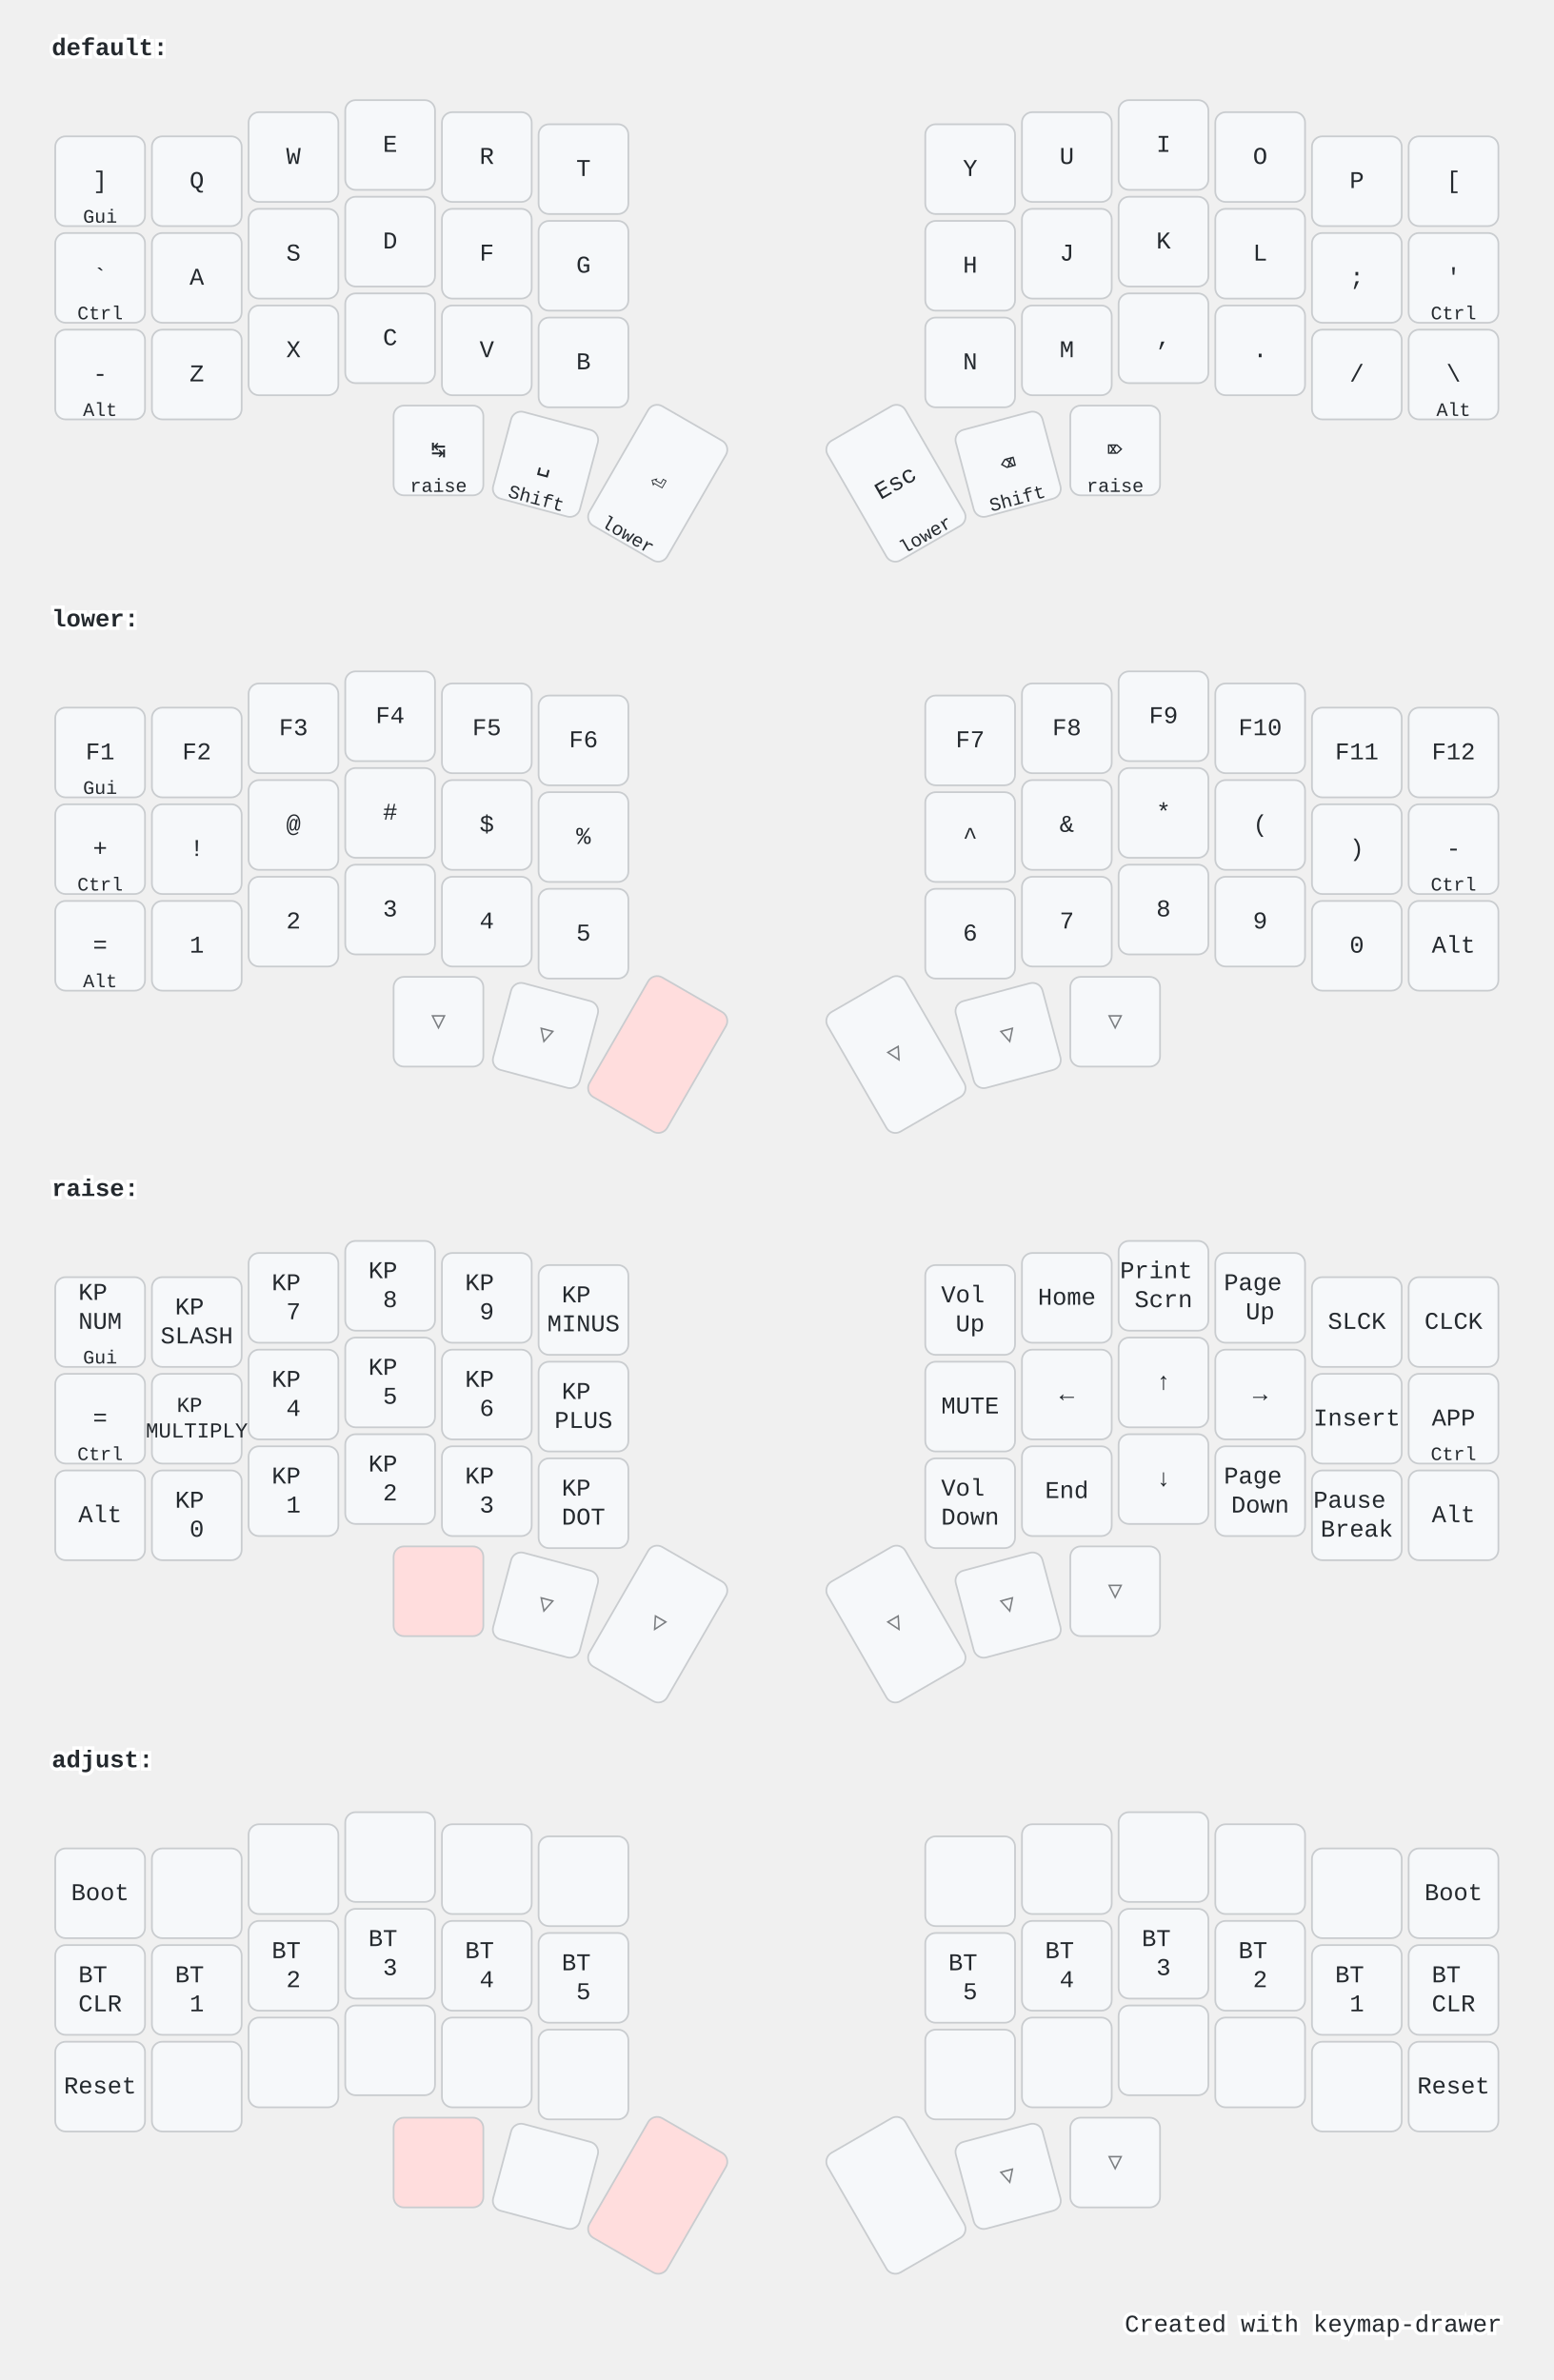
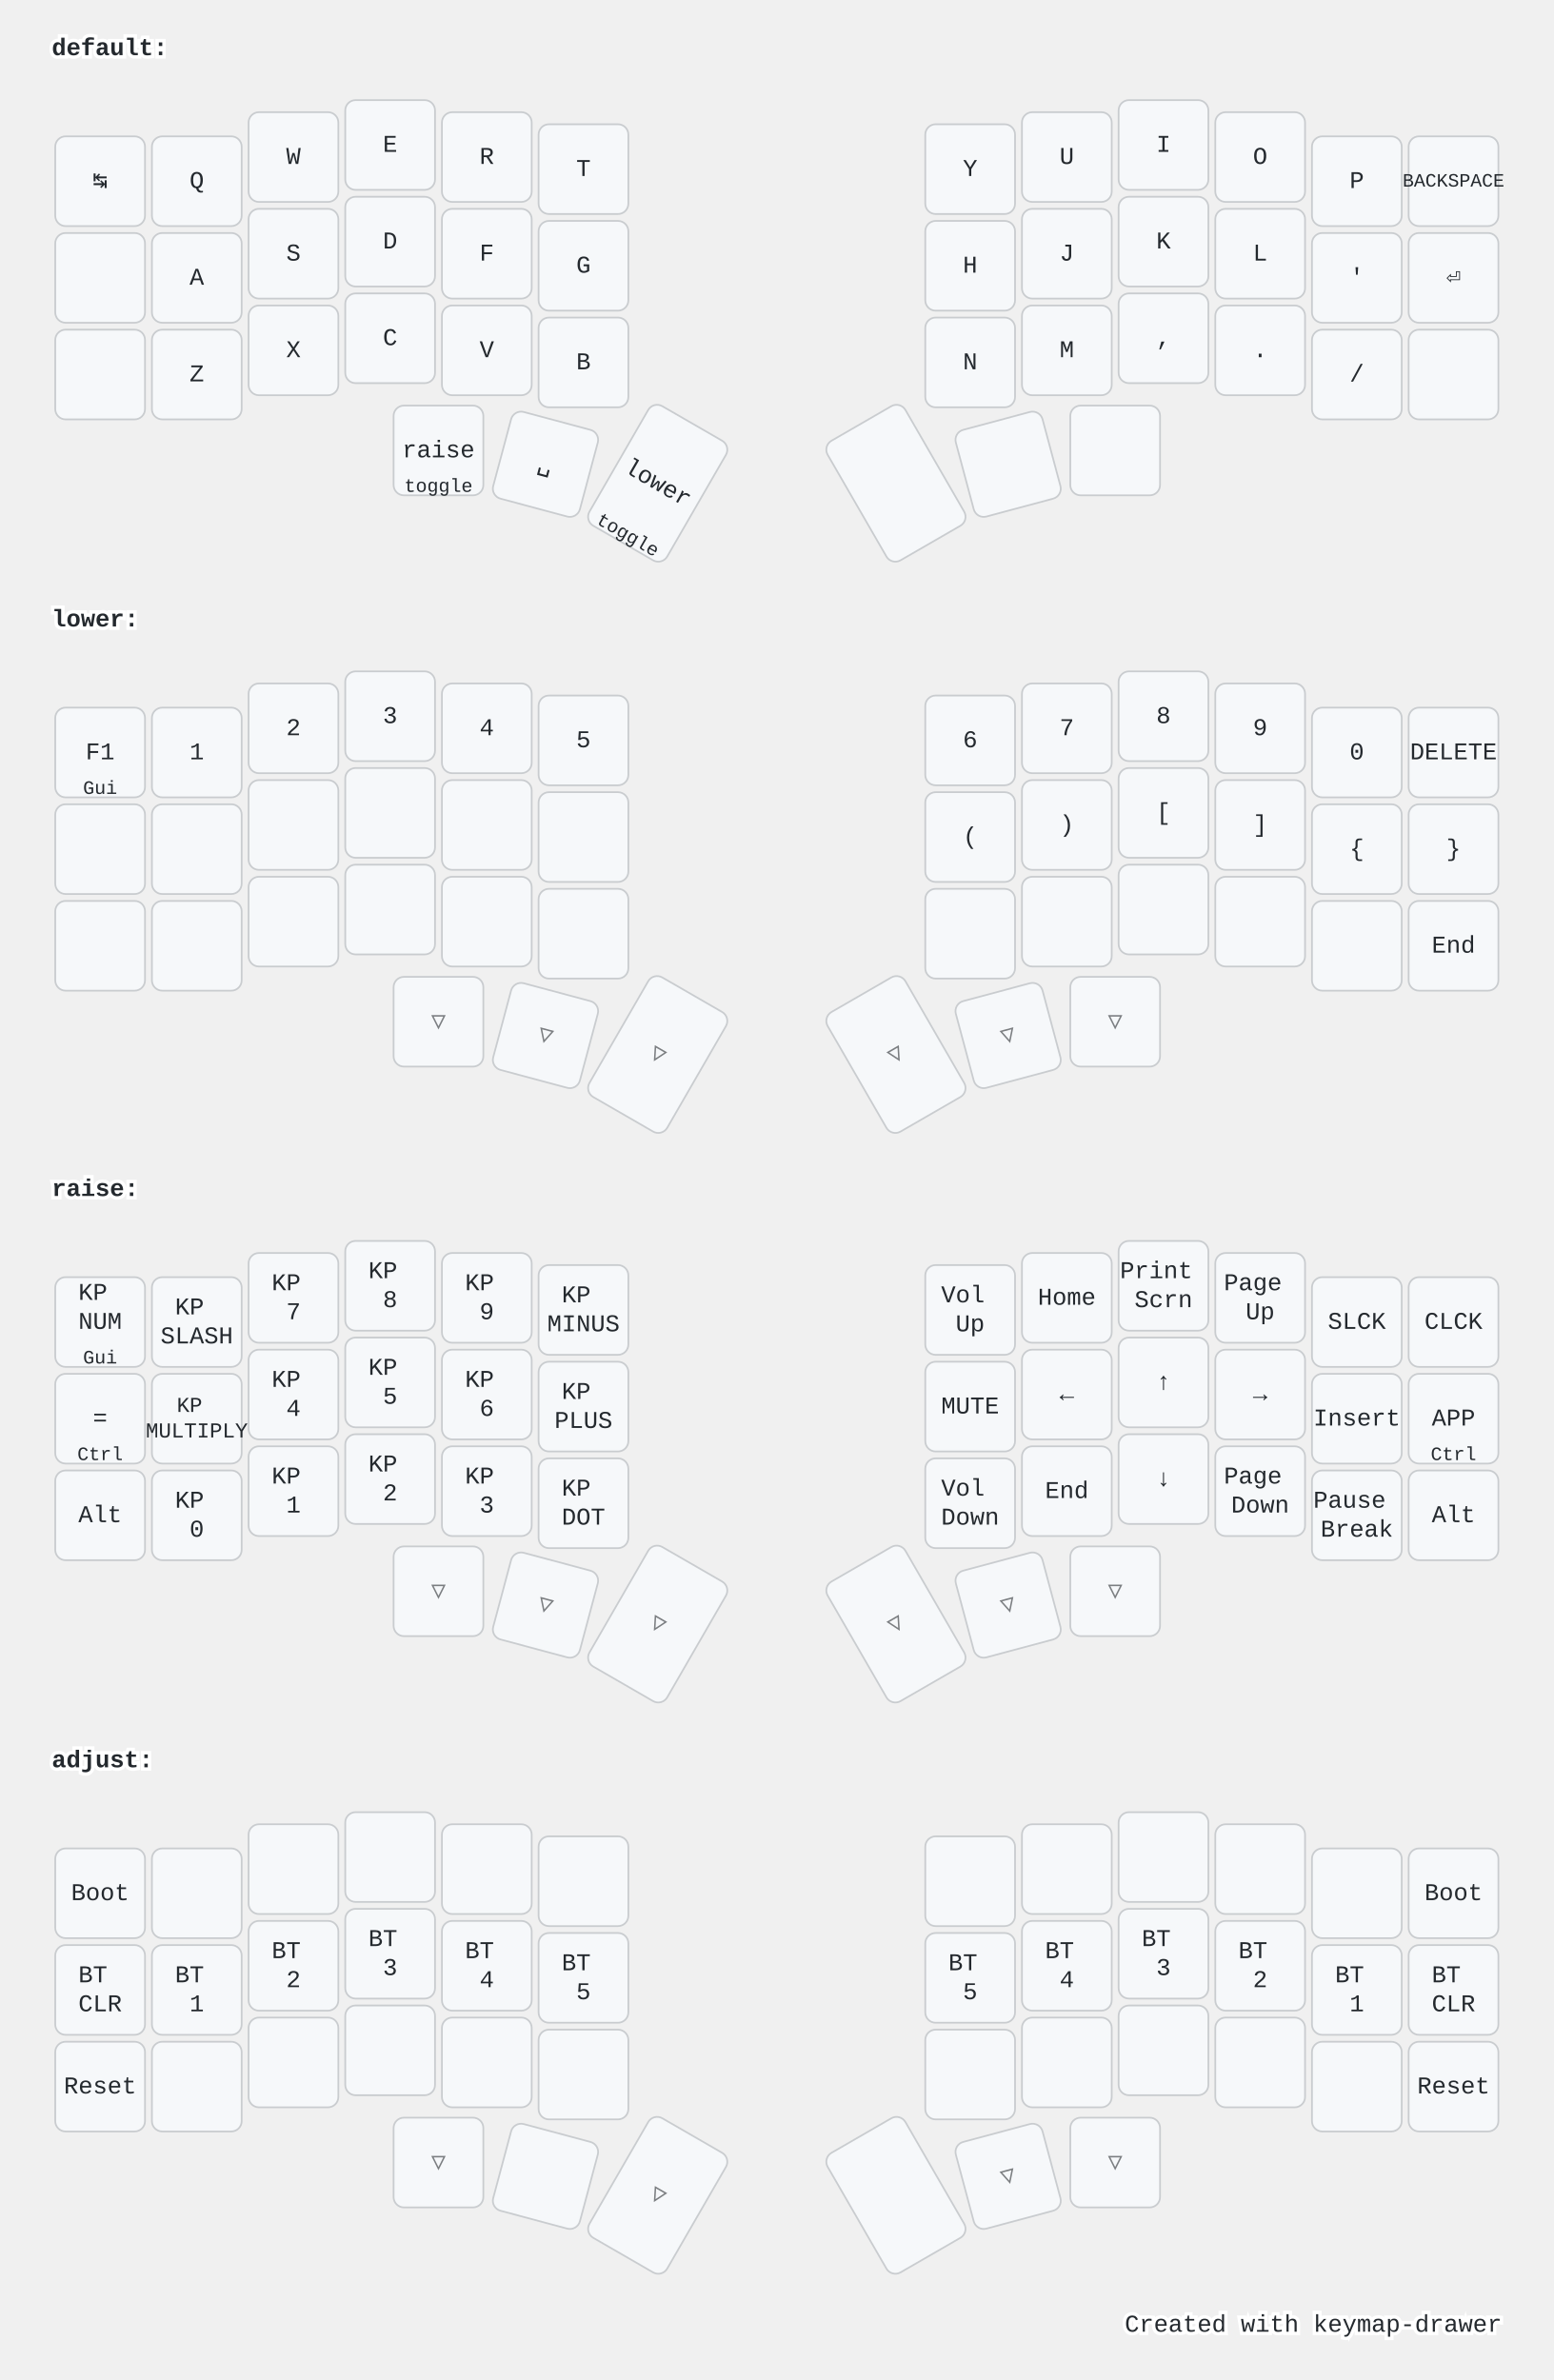
<svg xmlns="http://www.w3.org/2000/svg" width="900" height="1379" viewBox="0 0 900 1379" class="keymap">
  <style>/* inherit to force styles through use tags */
svg path {
    fill: inherit;
}

/* font and background color specifications */
svg.keymap {
    font-family: SFMono-Regular,Consolas,Liberation Mono,Menlo,monospace;
    font-size: 14px;
    font-kerning: normal;
    text-rendering: optimizeLegibility;
    fill: #24292e;
}

/* default key styling */
rect.key {
    fill: #f6f8fa;
}

rect.key, rect.combo {
    stroke: #c9cccf;
    stroke-width: 1;
}

/* default key side styling, only used is draw_key_sides is set */
rect.side {
    filter: brightness(90%);
}

/* color accent for combo boxes */
rect.combo, rect.combo-separate {
    fill: #cdf;
}

/* color accent for held keys */
rect.held, rect.combo.held {
    fill: #fdd;
}

/* color accent for ghost (optional) keys */
rect.ghost, rect.combo.ghost {
    stroke-dasharray: 4, 4;
    stroke-width: 2;
}

text {
    text-anchor: middle;
    dominant-baseline: middle;
}

/* styling for layer labels */
text.label {
    font-weight: bold;
    text-anchor: start;
    stroke: white;
    stroke-width: 4;
    paint-order: stroke;
}

/* styling for optional footer */
text.footer {
    text-anchor: end;
    dominant-baseline: auto;
    stroke: white;
    stroke-width: 4;
    paint-order: stroke;
}

/* styling for combo tap, and key hold/shifted label text */
text.combo, text.hold, text.shifted {
    font-size: 11px;
}

text.hold {
    text-anchor: middle;
    dominant-baseline: auto;
}

text.shifted {
    text-anchor: middle;
    dominant-baseline: hanging;
}

/* styling for hold/shifted label text in combo box */
text.combo.hold, text.combo.shifted {
    font-size: 8px;
}

/* lighter symbol for transparent keys */
text.trans {
    fill: #7b7e81;
}

/* styling for combo dendrons */
path.combo {
    stroke-width: 1;
    stroke: gray;
    fill: none;
}

/* Start Tabler Icons Cleanup */
/* cannot use height/width with glyphs */
.icon-tabler &gt; path {
    fill: inherit;
    stroke: inherit;
    stroke-width: 2;
}
/* hide tabler's default box */
.icon-tabler &gt; path[stroke="none"][fill="none"] {
    visibility: hidden;
}
/* End Tabler Icons Cleanup */

@media (prefers-color-scheme: dark) {
svg.keymap { fill: #d1d6db; }
rect.key { fill: #3f4750; }
rect.key, rect.combo { stroke: #60666c; }
rect.combo, rect.combo-separate { fill: #1f3d7a; }
rect.held, rect.combo.held { fill: #854747; }
text.label, text.footer { stroke: black; }
text.trans { fill: #7e8184; }
path.combo { stroke: #7f7f7f; }

}</style>
  <g transform="translate(30, 0)" class="layer-default">
    <text x="0" y="28" class="label">default:</text>
    <g transform="translate(0, 56)">
      <g transform="translate(28, 49)" class="key keypos-0">
        <rect rx="6" ry="6" x="-26" y="-26" width="52" height="52" class="key" />
-         <text x="0" y="0" class="key tap">]</text>
-         <text x="0" y="24" class="key hold">Gui</text>
+         <text x="0" y="0" class="key tap">↹</text>
      </g>
      <g transform="translate(84, 49)" class="key keypos-1">
        <rect rx="6" ry="6" x="-26" y="-26" width="52" height="52" class="key" />
        <text x="0" y="0" class="key tap">Q</text>
      </g>
      <g transform="translate(140, 35)" class="key keypos-2">
        <rect rx="6" ry="6" x="-26" y="-26" width="52" height="52" class="key" />
        <text x="0" y="0" class="key tap">W</text>
      </g>
      <g transform="translate(196, 28)" class="key keypos-3">
        <rect rx="6" ry="6" x="-26" y="-26" width="52" height="52" class="key" />
        <text x="0" y="0" class="key tap">E</text>
      </g>
      <g transform="translate(252, 35)" class="key keypos-4">
        <rect rx="6" ry="6" x="-26" y="-26" width="52" height="52" class="key" />
        <text x="0" y="0" class="key tap">R</text>
      </g>
      <g transform="translate(308, 42)" class="key keypos-5">
        <rect rx="6" ry="6" x="-26" y="-26" width="52" height="52" class="key" />
        <text x="0" y="0" class="key tap">T</text>
      </g>
      <g transform="translate(532, 42)" class="key keypos-6">
        <rect rx="6" ry="6" x="-26" y="-26" width="52" height="52" class="key" />
        <text x="0" y="0" class="key tap">Y</text>
      </g>
      <g transform="translate(588, 35)" class="key keypos-7">
        <rect rx="6" ry="6" x="-26" y="-26" width="52" height="52" class="key" />
        <text x="0" y="0" class="key tap">U</text>
      </g>
      <g transform="translate(644, 28)" class="key keypos-8">
        <rect rx="6" ry="6" x="-26" y="-26" width="52" height="52" class="key" />
        <text x="0" y="0" class="key tap">I</text>
      </g>
      <g transform="translate(700, 35)" class="key keypos-9">
        <rect rx="6" ry="6" x="-26" y="-26" width="52" height="52" class="key" />
        <text x="0" y="0" class="key tap">O</text>
      </g>
      <g transform="translate(756, 49)" class="key keypos-10">
        <rect rx="6" ry="6" x="-26" y="-26" width="52" height="52" class="key" />
        <text x="0" y="0" class="key tap">P</text>
      </g>
      <g transform="translate(812, 49)" class="key keypos-11">
        <rect rx="6" ry="6" x="-26" y="-26" width="52" height="52" class="key" />
-         <text x="0" y="0" class="key tap">[</text>
+         <text x="0" y="0" class="key tap">
+           <tspan style="font-size: 78%">BACKSPACE</tspan>
+         </text>
      </g>
      <g transform="translate(28, 105)" class="key keypos-12">
        <rect rx="6" ry="6" x="-26" y="-26" width="52" height="52" class="key" />
-         <text x="0" y="0" class="key tap">`</text>
-         <text x="0" y="24" class="key hold">Ctrl</text>
      </g>
      <g transform="translate(84, 105)" class="key keypos-13">
        <rect rx="6" ry="6" x="-26" y="-26" width="52" height="52" class="key" />
        <text x="0" y="0" class="key tap">A</text>
      </g>
      <g transform="translate(140, 91)" class="key keypos-14">
        <rect rx="6" ry="6" x="-26" y="-26" width="52" height="52" class="key" />
        <text x="0" y="0" class="key tap">S</text>
      </g>
      <g transform="translate(196, 84)" class="key keypos-15">
        <rect rx="6" ry="6" x="-26" y="-26" width="52" height="52" class="key" />
        <text x="0" y="0" class="key tap">D</text>
      </g>
      <g transform="translate(252, 91)" class="key keypos-16">
        <rect rx="6" ry="6" x="-26" y="-26" width="52" height="52" class="key" />
        <text x="0" y="0" class="key tap">F</text>
      </g>
      <g transform="translate(308, 98)" class="key keypos-17">
        <rect rx="6" ry="6" x="-26" y="-26" width="52" height="52" class="key" />
        <text x="0" y="0" class="key tap">G</text>
      </g>
      <g transform="translate(532, 98)" class="key keypos-18">
        <rect rx="6" ry="6" x="-26" y="-26" width="52" height="52" class="key" />
        <text x="0" y="0" class="key tap">H</text>
      </g>
      <g transform="translate(588, 91)" class="key keypos-19">
        <rect rx="6" ry="6" x="-26" y="-26" width="52" height="52" class="key" />
        <text x="0" y="0" class="key tap">J</text>
      </g>
      <g transform="translate(644, 84)" class="key keypos-20">
        <rect rx="6" ry="6" x="-26" y="-26" width="52" height="52" class="key" />
        <text x="0" y="0" class="key tap">K</text>
      </g>
      <g transform="translate(700, 91)" class="key keypos-21">
        <rect rx="6" ry="6" x="-26" y="-26" width="52" height="52" class="key" />
        <text x="0" y="0" class="key tap">L</text>
      </g>
      <g transform="translate(756, 105)" class="key keypos-22">
        <rect rx="6" ry="6" x="-26" y="-26" width="52" height="52" class="key" />
-         <text x="0" y="0" class="key tap">;</text>
+         <text x="0" y="0" class="key tap">'</text>
      </g>
      <g transform="translate(812, 105)" class="key keypos-23">
        <rect rx="6" ry="6" x="-26" y="-26" width="52" height="52" class="key" />
-         <text x="0" y="0" class="key tap">'</text>
-         <text x="0" y="24" class="key hold">Ctrl</text>
+         <text x="0" y="0" class="key tap">⏎</text>
      </g>
      <g transform="translate(28, 161)" class="key keypos-24">
        <rect rx="6" ry="6" x="-26" y="-26" width="52" height="52" class="key" />
-         <text x="0" y="0" class="key tap">-</text>
-         <text x="0" y="24" class="key hold">Alt</text>
      </g>
      <g transform="translate(84, 161)" class="key keypos-25">
        <rect rx="6" ry="6" x="-26" y="-26" width="52" height="52" class="key" />
        <text x="0" y="0" class="key tap">Z</text>
      </g>
      <g transform="translate(140, 147)" class="key keypos-26">
        <rect rx="6" ry="6" x="-26" y="-26" width="52" height="52" class="key" />
        <text x="0" y="0" class="key tap">X</text>
      </g>
      <g transform="translate(196, 140)" class="key keypos-27">
        <rect rx="6" ry="6" x="-26" y="-26" width="52" height="52" class="key" />
        <text x="0" y="0" class="key tap">C</text>
      </g>
      <g transform="translate(252, 147)" class="key keypos-28">
        <rect rx="6" ry="6" x="-26" y="-26" width="52" height="52" class="key" />
        <text x="0" y="0" class="key tap">V</text>
      </g>
      <g transform="translate(308, 154)" class="key keypos-29">
        <rect rx="6" ry="6" x="-26" y="-26" width="52" height="52" class="key" />
        <text x="0" y="0" class="key tap">B</text>
      </g>
      <g transform="translate(532, 154)" class="key keypos-30">
        <rect rx="6" ry="6" x="-26" y="-26" width="52" height="52" class="key" />
        <text x="0" y="0" class="key tap">N</text>
      </g>
      <g transform="translate(588, 147)" class="key keypos-31">
        <rect rx="6" ry="6" x="-26" y="-26" width="52" height="52" class="key" />
        <text x="0" y="0" class="key tap">M</text>
      </g>
      <g transform="translate(644, 140)" class="key keypos-32">
        <rect rx="6" ry="6" x="-26" y="-26" width="52" height="52" class="key" />
        <text x="0" y="0" class="key tap">,</text>
      </g>
      <g transform="translate(700, 147)" class="key keypos-33">
        <rect rx="6" ry="6" x="-26" y="-26" width="52" height="52" class="key" />
        <text x="0" y="0" class="key tap">.</text>
      </g>
      <g transform="translate(756, 161)" class="key keypos-34">
        <rect rx="6" ry="6" x="-26" y="-26" width="52" height="52" class="key" />
        <text x="0" y="0" class="key tap">/</text>
      </g>
      <g transform="translate(812, 161)" class="key keypos-35">
        <rect rx="6" ry="6" x="-26" y="-26" width="52" height="52" class="key" />
-         <text x="0" y="0" class="key tap">\</text>
-         <text x="0" y="24" class="key hold">Alt</text>
      </g>
      <g transform="translate(224, 205)" class="key keypos-36">
        <rect rx="6" ry="6" x="-26" y="-26" width="52" height="52" class="key" />
-         <text x="0" y="0" class="key tap">↹</text>
-         <text x="0" y="24" class="key hold">raise</text>
+         <text x="0" y="0" class="key tap">raise</text>
+         <text x="0" y="24" class="key hold">toggle</text>
      </g>
      <g transform="translate(286, 213) rotate(15.0)" class="key keypos-37">
        <rect rx="6" ry="6" x="-26" y="-26" width="52" height="52" class="key" />
        <text x="0" y="0" class="key tap">␣</text>
-         <text x="0" y="24" class="key hold">Shift</text>
      </g>
      <g transform="translate(351, 224) rotate(30.0)" class="key keypos-38">
        <rect rx="6" ry="6" x="-26" y="-40" width="52" height="80" class="key" />
-         <text x="0" y="0" class="key tap">⏎</text>
-         <text x="0" y="38" class="key hold">lower</text>
+         <text x="0" y="0" class="key tap">lower</text>
+         <text x="0" y="38" class="key hold">toggle</text>
      </g>
      <g transform="translate(489, 224) rotate(-30.0)" class="key keypos-39">
        <rect rx="6" ry="6" x="-26" y="-40" width="52" height="80" class="key" />
-         <text x="0" y="0" class="key tap">Esc</text>
-         <text x="0" y="38" class="key hold">lower</text>
      </g>
      <g transform="translate(554, 213) rotate(-15.0)" class="key keypos-40">
        <rect rx="6" ry="6" x="-26" y="-26" width="52" height="52" class="key" />
-         <text x="0" y="0" class="key tap">⌫</text>
-         <text x="0" y="24" class="key hold">Shift</text>
      </g>
      <g transform="translate(616, 205)" class="key keypos-41">
        <rect rx="6" ry="6" x="-26" y="-26" width="52" height="52" class="key" />
-         <text x="0" y="0" class="key tap">⌦</text>
-         <text x="0" y="24" class="key hold">raise</text>
      </g>
    </g>
  </g>
  <g transform="translate(30, 331)" class="layer-lower">
    <text x="0" y="28" class="label">lower:</text>
    <g transform="translate(0, 56)">
      <g transform="translate(28, 49)" class="key keypos-0">
        <rect rx="6" ry="6" x="-26" y="-26" width="52" height="52" class="key" />
        <text x="0" y="0" class="key tap">F1</text>
        <text x="0" y="24" class="key hold">Gui</text>
      </g>
      <g transform="translate(84, 49)" class="key keypos-1">
        <rect rx="6" ry="6" x="-26" y="-26" width="52" height="52" class="key" />
-         <text x="0" y="0" class="key tap">F2</text>
+         <text x="0" y="0" class="key tap">1</text>
      </g>
      <g transform="translate(140, 35)" class="key keypos-2">
        <rect rx="6" ry="6" x="-26" y="-26" width="52" height="52" class="key" />
-         <text x="0" y="0" class="key tap">F3</text>
+         <text x="0" y="0" class="key tap">2</text>
      </g>
      <g transform="translate(196, 28)" class="key keypos-3">
        <rect rx="6" ry="6" x="-26" y="-26" width="52" height="52" class="key" />
-         <text x="0" y="0" class="key tap">F4</text>
+         <text x="0" y="0" class="key tap">3</text>
      </g>
      <g transform="translate(252, 35)" class="key keypos-4">
        <rect rx="6" ry="6" x="-26" y="-26" width="52" height="52" class="key" />
-         <text x="0" y="0" class="key tap">F5</text>
+         <text x="0" y="0" class="key tap">4</text>
      </g>
      <g transform="translate(308, 42)" class="key keypos-5">
        <rect rx="6" ry="6" x="-26" y="-26" width="52" height="52" class="key" />
-         <text x="0" y="0" class="key tap">F6</text>
+         <text x="0" y="0" class="key tap">5</text>
      </g>
      <g transform="translate(532, 42)" class="key keypos-6">
        <rect rx="6" ry="6" x="-26" y="-26" width="52" height="52" class="key" />
-         <text x="0" y="0" class="key tap">F7</text>
+         <text x="0" y="0" class="key tap">6</text>
      </g>
      <g transform="translate(588, 35)" class="key keypos-7">
        <rect rx="6" ry="6" x="-26" y="-26" width="52" height="52" class="key" />
-         <text x="0" y="0" class="key tap">F8</text>
+         <text x="0" y="0" class="key tap">7</text>
      </g>
      <g transform="translate(644, 28)" class="key keypos-8">
        <rect rx="6" ry="6" x="-26" y="-26" width="52" height="52" class="key" />
-         <text x="0" y="0" class="key tap">F9</text>
+         <text x="0" y="0" class="key tap">8</text>
      </g>
      <g transform="translate(700, 35)" class="key keypos-9">
        <rect rx="6" ry="6" x="-26" y="-26" width="52" height="52" class="key" />
-         <text x="0" y="0" class="key tap">F10</text>
+         <text x="0" y="0" class="key tap">9</text>
      </g>
      <g transform="translate(756, 49)" class="key keypos-10">
        <rect rx="6" ry="6" x="-26" y="-26" width="52" height="52" class="key" />
-         <text x="0" y="0" class="key tap">F11</text>
+         <text x="0" y="0" class="key tap">0</text>
      </g>
      <g transform="translate(812, 49)" class="key keypos-11">
        <rect rx="6" ry="6" x="-26" y="-26" width="52" height="52" class="key" />
-         <text x="0" y="0" class="key tap">F12</text>
+         <text x="0" y="0" class="key tap">DELETE</text>
      </g>
      <g transform="translate(28, 105)" class="key keypos-12">
        <rect rx="6" ry="6" x="-26" y="-26" width="52" height="52" class="key" />
-         <text x="0" y="0" class="key tap">+</text>
-         <text x="0" y="24" class="key hold">Ctrl</text>
      </g>
      <g transform="translate(84, 105)" class="key keypos-13">
        <rect rx="6" ry="6" x="-26" y="-26" width="52" height="52" class="key" />
-         <text x="0" y="0" class="key tap">!</text>
      </g>
      <g transform="translate(140, 91)" class="key keypos-14">
        <rect rx="6" ry="6" x="-26" y="-26" width="52" height="52" class="key" />
-         <text x="0" y="0" class="key tap">@</text>
      </g>
      <g transform="translate(196, 84)" class="key keypos-15">
        <rect rx="6" ry="6" x="-26" y="-26" width="52" height="52" class="key" />
-         <text x="0" y="0" class="key tap">#</text>
      </g>
      <g transform="translate(252, 91)" class="key keypos-16">
        <rect rx="6" ry="6" x="-26" y="-26" width="52" height="52" class="key" />
-         <text x="0" y="0" class="key tap">$</text>
      </g>
      <g transform="translate(308, 98)" class="key keypos-17">
        <rect rx="6" ry="6" x="-26" y="-26" width="52" height="52" class="key" />
-         <text x="0" y="0" class="key tap">%</text>
      </g>
      <g transform="translate(532, 98)" class="key keypos-18">
        <rect rx="6" ry="6" x="-26" y="-26" width="52" height="52" class="key" />
-         <text x="0" y="0" class="key tap">^</text>
+         <text x="0" y="0" class="key tap">(</text>
      </g>
      <g transform="translate(588, 91)" class="key keypos-19">
        <rect rx="6" ry="6" x="-26" y="-26" width="52" height="52" class="key" />
-         <text x="0" y="0" class="key tap">&amp;</text>
+         <text x="0" y="0" class="key tap">)</text>
      </g>
      <g transform="translate(644, 84)" class="key keypos-20">
        <rect rx="6" ry="6" x="-26" y="-26" width="52" height="52" class="key" />
-         <text x="0" y="0" class="key tap">*</text>
+         <text x="0" y="0" class="key tap">[</text>
      </g>
      <g transform="translate(700, 91)" class="key keypos-21">
        <rect rx="6" ry="6" x="-26" y="-26" width="52" height="52" class="key" />
-         <text x="0" y="0" class="key tap">(</text>
+         <text x="0" y="0" class="key tap">]</text>
      </g>
      <g transform="translate(756, 105)" class="key keypos-22">
        <rect rx="6" ry="6" x="-26" y="-26" width="52" height="52" class="key" />
-         <text x="0" y="0" class="key tap">)</text>
+         <text x="0" y="0" class="key tap">{</text>
      </g>
      <g transform="translate(812, 105)" class="key keypos-23">
        <rect rx="6" ry="6" x="-26" y="-26" width="52" height="52" class="key" />
-         <text x="0" y="0" class="key tap">-</text>
-         <text x="0" y="24" class="key hold">Ctrl</text>
+         <text x="0" y="0" class="key tap">}</text>
      </g>
      <g transform="translate(28, 161)" class="key keypos-24">
        <rect rx="6" ry="6" x="-26" y="-26" width="52" height="52" class="key" />
-         <text x="0" y="0" class="key tap">=</text>
-         <text x="0" y="24" class="key hold">Alt</text>
      </g>
      <g transform="translate(84, 161)" class="key keypos-25">
        <rect rx="6" ry="6" x="-26" y="-26" width="52" height="52" class="key" />
-         <text x="0" y="0" class="key tap">1</text>
      </g>
      <g transform="translate(140, 147)" class="key keypos-26">
        <rect rx="6" ry="6" x="-26" y="-26" width="52" height="52" class="key" />
-         <text x="0" y="0" class="key tap">2</text>
      </g>
      <g transform="translate(196, 140)" class="key keypos-27">
        <rect rx="6" ry="6" x="-26" y="-26" width="52" height="52" class="key" />
-         <text x="0" y="0" class="key tap">3</text>
      </g>
      <g transform="translate(252, 147)" class="key keypos-28">
        <rect rx="6" ry="6" x="-26" y="-26" width="52" height="52" class="key" />
-         <text x="0" y="0" class="key tap">4</text>
      </g>
      <g transform="translate(308, 154)" class="key keypos-29">
        <rect rx="6" ry="6" x="-26" y="-26" width="52" height="52" class="key" />
-         <text x="0" y="0" class="key tap">5</text>
      </g>
      <g transform="translate(532, 154)" class="key keypos-30">
        <rect rx="6" ry="6" x="-26" y="-26" width="52" height="52" class="key" />
-         <text x="0" y="0" class="key tap">6</text>
      </g>
      <g transform="translate(588, 147)" class="key keypos-31">
        <rect rx="6" ry="6" x="-26" y="-26" width="52" height="52" class="key" />
-         <text x="0" y="0" class="key tap">7</text>
      </g>
      <g transform="translate(644, 140)" class="key keypos-32">
        <rect rx="6" ry="6" x="-26" y="-26" width="52" height="52" class="key" />
-         <text x="0" y="0" class="key tap">8</text>
      </g>
      <g transform="translate(700, 147)" class="key keypos-33">
        <rect rx="6" ry="6" x="-26" y="-26" width="52" height="52" class="key" />
-         <text x="0" y="0" class="key tap">9</text>
      </g>
      <g transform="translate(756, 161)" class="key keypos-34">
        <rect rx="6" ry="6" x="-26" y="-26" width="52" height="52" class="key" />
-         <text x="0" y="0" class="key tap">0</text>
      </g>
      <g transform="translate(812, 161)" class="key keypos-35">
        <rect rx="6" ry="6" x="-26" y="-26" width="52" height="52" class="key" />
-         <text x="0" y="0" class="key tap">Alt</text>
+         <text x="0" y="0" class="key tap">End</text>
      </g>
      <g transform="translate(224, 205)" class="key trans keypos-36">
        <rect rx="6" ry="6" x="-26" y="-26" width="52" height="52" class="key trans" />
        <text x="0" y="0" class="key trans tap">▽</text>
      </g>
      <g transform="translate(286, 213) rotate(15.0)" class="key trans keypos-37">
        <rect rx="6" ry="6" x="-26" y="-26" width="52" height="52" class="key trans" />
        <text x="0" y="0" class="key trans tap">▽</text>
      </g>
-       <g transform="translate(351, 224) rotate(30.0)" class="key held keypos-38">
-         <rect rx="6" ry="6" x="-26" y="-40" width="52" height="80" class="key held" />
+       <g transform="translate(351, 224) rotate(30.0)" class="key trans keypos-38">
+         <rect rx="6" ry="6" x="-26" y="-40" width="52" height="80" class="key trans" />
+         <text x="0" y="0" class="key trans tap">▽</text>
      </g>
      <g transform="translate(489, 224) rotate(-30.0)" class="key trans keypos-39">
        <rect rx="6" ry="6" x="-26" y="-40" width="52" height="80" class="key trans" />
        <text x="0" y="0" class="key trans tap">▽</text>
      </g>
      <g transform="translate(554, 213) rotate(-15.0)" class="key trans keypos-40">
        <rect rx="6" ry="6" x="-26" y="-26" width="52" height="52" class="key trans" />
        <text x="0" y="0" class="key trans tap">▽</text>
      </g>
      <g transform="translate(616, 205)" class="key trans keypos-41">
        <rect rx="6" ry="6" x="-26" y="-26" width="52" height="52" class="key trans" />
        <text x="0" y="0" class="key trans tap">▽</text>
      </g>
    </g>
  </g>
  <g transform="translate(30, 661)" class="layer-raise">
    <text x="0" y="28" class="label">raise:</text>
    <g transform="translate(0, 56)">
      <g transform="translate(28, 49)" class="key keypos-0">
        <rect rx="6" ry="6" x="-26" y="-26" width="52" height="52" class="key" />
        <text x="0" y="0" class="key tap">
          <tspan x="0" dy="-1.2em">KP</tspan>
          <tspan x="0" dy="1.2em">NUM</tspan>
        </text>
        <text x="0" y="24" class="key hold">Gui</text>
      </g>
      <g transform="translate(84, 49)" class="key keypos-1">
        <rect rx="6" ry="6" x="-26" y="-26" width="52" height="52" class="key" />
        <text x="0" y="0" class="key tap">
          <tspan x="0" dy="-0.6em">KP</tspan>
          <tspan x="0" dy="1.2em">SLASH</tspan>
        </text>
      </g>
      <g transform="translate(140, 35)" class="key keypos-2">
        <rect rx="6" ry="6" x="-26" y="-26" width="52" height="52" class="key" />
        <text x="0" y="0" class="key tap">
          <tspan x="0" dy="-0.6em">KP</tspan>
          <tspan x="0" dy="1.2em">7</tspan>
        </text>
      </g>
      <g transform="translate(196, 28)" class="key keypos-3">
        <rect rx="6" ry="6" x="-26" y="-26" width="52" height="52" class="key" />
        <text x="0" y="0" class="key tap">
          <tspan x="0" dy="-0.6em">KP</tspan>
          <tspan x="0" dy="1.2em">8</tspan>
        </text>
      </g>
      <g transform="translate(252, 35)" class="key keypos-4">
        <rect rx="6" ry="6" x="-26" y="-26" width="52" height="52" class="key" />
        <text x="0" y="0" class="key tap">
          <tspan x="0" dy="-0.6em">KP</tspan>
          <tspan x="0" dy="1.2em">9</tspan>
        </text>
      </g>
      <g transform="translate(308, 42)" class="key keypos-5">
        <rect rx="6" ry="6" x="-26" y="-26" width="52" height="52" class="key" />
        <text x="0" y="0" class="key tap">
          <tspan x="0" dy="-0.6em">KP</tspan>
          <tspan x="0" dy="1.2em">MINUS</tspan>
        </text>
      </g>
      <g transform="translate(532, 42)" class="key keypos-6">
        <rect rx="6" ry="6" x="-26" y="-26" width="52" height="52" class="key" />
        <text x="0" y="0" class="key tap">
          <tspan x="0" dy="-0.6em">Vol</tspan>
          <tspan x="0" dy="1.2em">Up</tspan>
        </text>
      </g>
      <g transform="translate(588, 35)" class="key keypos-7">
        <rect rx="6" ry="6" x="-26" y="-26" width="52" height="52" class="key" />
        <text x="0" y="0" class="key tap">Home</text>
      </g>
      <g transform="translate(644, 28)" class="key keypos-8">
        <rect rx="6" ry="6" x="-26" y="-26" width="52" height="52" class="key" />
        <text x="0" y="0" class="key tap">
          <tspan x="0" dy="-0.6em">Print</tspan>
          <tspan x="0" dy="1.2em">Scrn</tspan>
        </text>
      </g>
      <g transform="translate(700, 35)" class="key keypos-9">
        <rect rx="6" ry="6" x="-26" y="-26" width="52" height="52" class="key" />
        <text x="0" y="0" class="key tap">
          <tspan x="0" dy="-0.6em">Page</tspan>
          <tspan x="0" dy="1.2em">Up</tspan>
        </text>
      </g>
      <g transform="translate(756, 49)" class="key keypos-10">
        <rect rx="6" ry="6" x="-26" y="-26" width="52" height="52" class="key" />
        <text x="0" y="0" class="key tap">SLCK</text>
      </g>
      <g transform="translate(812, 49)" class="key keypos-11">
        <rect rx="6" ry="6" x="-26" y="-26" width="52" height="52" class="key" />
        <text x="0" y="0" class="key tap">CLCK</text>
      </g>
      <g transform="translate(28, 105)" class="key keypos-12">
        <rect rx="6" ry="6" x="-26" y="-26" width="52" height="52" class="key" />
        <text x="0" y="0" class="key tap">=</text>
        <text x="0" y="24" class="key hold">Ctrl</text>
      </g>
      <g transform="translate(84, 105)" class="key keypos-13">
        <rect rx="6" ry="6" x="-26" y="-26" width="52" height="52" class="key" />
        <text x="0" y="0" class="key tap">
          <tspan x="0" dy="-0.6em" style="font-size: 88%">KP</tspan>
          <tspan x="0" dy="1.2em" style="font-size: 88%">MULTIPLY</tspan>
        </text>
      </g>
      <g transform="translate(140, 91)" class="key keypos-14">
        <rect rx="6" ry="6" x="-26" y="-26" width="52" height="52" class="key" />
        <text x="0" y="0" class="key tap">
          <tspan x="0" dy="-0.6em">KP</tspan>
          <tspan x="0" dy="1.2em">4</tspan>
        </text>
      </g>
      <g transform="translate(196, 84)" class="key keypos-15">
        <rect rx="6" ry="6" x="-26" y="-26" width="52" height="52" class="key" />
        <text x="0" y="0" class="key tap">
          <tspan x="0" dy="-0.6em">KP</tspan>
          <tspan x="0" dy="1.2em">5</tspan>
        </text>
      </g>
      <g transform="translate(252, 91)" class="key keypos-16">
        <rect rx="6" ry="6" x="-26" y="-26" width="52" height="52" class="key" />
        <text x="0" y="0" class="key tap">
          <tspan x="0" dy="-0.6em">KP</tspan>
          <tspan x="0" dy="1.2em">6</tspan>
        </text>
      </g>
      <g transform="translate(308, 98)" class="key keypos-17">
        <rect rx="6" ry="6" x="-26" y="-26" width="52" height="52" class="key" />
        <text x="0" y="0" class="key tap">
          <tspan x="0" dy="-0.6em">KP</tspan>
          <tspan x="0" dy="1.2em">PLUS</tspan>
        </text>
      </g>
      <g transform="translate(532, 98)" class="key keypos-18">
        <rect rx="6" ry="6" x="-26" y="-26" width="52" height="52" class="key" />
        <text x="0" y="0" class="key tap">MUTE</text>
      </g>
      <g transform="translate(588, 91)" class="key keypos-19">
        <rect rx="6" ry="6" x="-26" y="-26" width="52" height="52" class="key" />
        <text x="0" y="0" class="key tap">←</text>
      </g>
      <g transform="translate(644, 84)" class="key keypos-20">
        <rect rx="6" ry="6" x="-26" y="-26" width="52" height="52" class="key" />
        <text x="0" y="0" class="key tap">↑</text>
      </g>
      <g transform="translate(700, 91)" class="key keypos-21">
        <rect rx="6" ry="6" x="-26" y="-26" width="52" height="52" class="key" />
        <text x="0" y="0" class="key tap">→</text>
      </g>
      <g transform="translate(756, 105)" class="key keypos-22">
        <rect rx="6" ry="6" x="-26" y="-26" width="52" height="52" class="key" />
        <text x="0" y="0" class="key tap">Insert</text>
      </g>
      <g transform="translate(812, 105)" class="key keypos-23">
        <rect rx="6" ry="6" x="-26" y="-26" width="52" height="52" class="key" />
        <text x="0" y="0" class="key tap">APP</text>
        <text x="0" y="24" class="key hold">Ctrl</text>
      </g>
      <g transform="translate(28, 161)" class="key keypos-24">
        <rect rx="6" ry="6" x="-26" y="-26" width="52" height="52" class="key" />
        <text x="0" y="0" class="key tap">Alt</text>
      </g>
      <g transform="translate(84, 161)" class="key keypos-25">
        <rect rx="6" ry="6" x="-26" y="-26" width="52" height="52" class="key" />
        <text x="0" y="0" class="key tap">
          <tspan x="0" dy="-0.6em">KP</tspan>
          <tspan x="0" dy="1.2em">0</tspan>
        </text>
      </g>
      <g transform="translate(140, 147)" class="key keypos-26">
        <rect rx="6" ry="6" x="-26" y="-26" width="52" height="52" class="key" />
        <text x="0" y="0" class="key tap">
          <tspan x="0" dy="-0.6em">KP</tspan>
          <tspan x="0" dy="1.2em">1</tspan>
        </text>
      </g>
      <g transform="translate(196, 140)" class="key keypos-27">
        <rect rx="6" ry="6" x="-26" y="-26" width="52" height="52" class="key" />
        <text x="0" y="0" class="key tap">
          <tspan x="0" dy="-0.6em">KP</tspan>
          <tspan x="0" dy="1.2em">2</tspan>
        </text>
      </g>
      <g transform="translate(252, 147)" class="key keypos-28">
        <rect rx="6" ry="6" x="-26" y="-26" width="52" height="52" class="key" />
        <text x="0" y="0" class="key tap">
          <tspan x="0" dy="-0.6em">KP</tspan>
          <tspan x="0" dy="1.2em">3</tspan>
        </text>
      </g>
      <g transform="translate(308, 154)" class="key keypos-29">
        <rect rx="6" ry="6" x="-26" y="-26" width="52" height="52" class="key" />
        <text x="0" y="0" class="key tap">
          <tspan x="0" dy="-0.6em">KP</tspan>
          <tspan x="0" dy="1.2em">DOT</tspan>
        </text>
      </g>
      <g transform="translate(532, 154)" class="key keypos-30">
        <rect rx="6" ry="6" x="-26" y="-26" width="52" height="52" class="key" />
        <text x="0" y="0" class="key tap">
          <tspan x="0" dy="-0.6em">Vol</tspan>
          <tspan x="0" dy="1.2em">Down</tspan>
        </text>
      </g>
      <g transform="translate(588, 147)" class="key keypos-31">
        <rect rx="6" ry="6" x="-26" y="-26" width="52" height="52" class="key" />
        <text x="0" y="0" class="key tap">End</text>
      </g>
      <g transform="translate(644, 140)" class="key keypos-32">
        <rect rx="6" ry="6" x="-26" y="-26" width="52" height="52" class="key" />
        <text x="0" y="0" class="key tap">↓</text>
      </g>
      <g transform="translate(700, 147)" class="key keypos-33">
        <rect rx="6" ry="6" x="-26" y="-26" width="52" height="52" class="key" />
        <text x="0" y="0" class="key tap">
          <tspan x="0" dy="-0.6em">Page</tspan>
          <tspan x="0" dy="1.2em">Down</tspan>
        </text>
      </g>
      <g transform="translate(756, 161)" class="key keypos-34">
        <rect rx="6" ry="6" x="-26" y="-26" width="52" height="52" class="key" />
        <text x="0" y="0" class="key tap">
          <tspan x="0" dy="-0.6em">Pause</tspan>
          <tspan x="0" dy="1.2em">Break</tspan>
        </text>
      </g>
      <g transform="translate(812, 161)" class="key keypos-35">
        <rect rx="6" ry="6" x="-26" y="-26" width="52" height="52" class="key" />
        <text x="0" y="0" class="key tap">Alt</text>
      </g>
-       <g transform="translate(224, 205)" class="key held keypos-36">
-         <rect rx="6" ry="6" x="-26" y="-26" width="52" height="52" class="key held" />
+       <g transform="translate(224, 205)" class="key trans keypos-36">
+         <rect rx="6" ry="6" x="-26" y="-26" width="52" height="52" class="key trans" />
+         <text x="0" y="0" class="key trans tap">▽</text>
      </g>
      <g transform="translate(286, 213) rotate(15.0)" class="key trans keypos-37">
        <rect rx="6" ry="6" x="-26" y="-26" width="52" height="52" class="key trans" />
        <text x="0" y="0" class="key trans tap">▽</text>
      </g>
      <g transform="translate(351, 224) rotate(30.0)" class="key trans keypos-38">
        <rect rx="6" ry="6" x="-26" y="-40" width="52" height="80" class="key trans" />
        <text x="0" y="0" class="key trans tap">▽</text>
      </g>
      <g transform="translate(489, 224) rotate(-30.0)" class="key trans keypos-39">
        <rect rx="6" ry="6" x="-26" y="-40" width="52" height="80" class="key trans" />
        <text x="0" y="0" class="key trans tap">▽</text>
      </g>
      <g transform="translate(554, 213) rotate(-15.0)" class="key trans keypos-40">
        <rect rx="6" ry="6" x="-26" y="-26" width="52" height="52" class="key trans" />
        <text x="0" y="0" class="key trans tap">▽</text>
      </g>
      <g transform="translate(616, 205)" class="key trans keypos-41">
        <rect rx="6" ry="6" x="-26" y="-26" width="52" height="52" class="key trans" />
        <text x="0" y="0" class="key trans tap">▽</text>
      </g>
    </g>
  </g>
  <g transform="translate(30, 992)" class="layer-adjust">
    <text x="0" y="28" class="label">adjust:</text>
    <g transform="translate(0, 56)">
      <g transform="translate(28, 49)" class="key keypos-0">
        <rect rx="6" ry="6" x="-26" y="-26" width="52" height="52" class="key" />
        <text x="0" y="0" class="key tap">Boot</text>
      </g>
      <g transform="translate(84, 49)" class="key keypos-1">
        <rect rx="6" ry="6" x="-26" y="-26" width="52" height="52" class="key" />
      </g>
      <g transform="translate(140, 35)" class="key keypos-2">
        <rect rx="6" ry="6" x="-26" y="-26" width="52" height="52" class="key" />
      </g>
      <g transform="translate(196, 28)" class="key keypos-3">
        <rect rx="6" ry="6" x="-26" y="-26" width="52" height="52" class="key" />
      </g>
      <g transform="translate(252, 35)" class="key keypos-4">
        <rect rx="6" ry="6" x="-26" y="-26" width="52" height="52" class="key" />
      </g>
      <g transform="translate(308, 42)" class="key keypos-5">
        <rect rx="6" ry="6" x="-26" y="-26" width="52" height="52" class="key" />
      </g>
      <g transform="translate(532, 42)" class="key keypos-6">
        <rect rx="6" ry="6" x="-26" y="-26" width="52" height="52" class="key" />
      </g>
      <g transform="translate(588, 35)" class="key keypos-7">
        <rect rx="6" ry="6" x="-26" y="-26" width="52" height="52" class="key" />
      </g>
      <g transform="translate(644, 28)" class="key keypos-8">
        <rect rx="6" ry="6" x="-26" y="-26" width="52" height="52" class="key" />
      </g>
      <g transform="translate(700, 35)" class="key keypos-9">
        <rect rx="6" ry="6" x="-26" y="-26" width="52" height="52" class="key" />
      </g>
      <g transform="translate(756, 49)" class="key keypos-10">
        <rect rx="6" ry="6" x="-26" y="-26" width="52" height="52" class="key" />
      </g>
      <g transform="translate(812, 49)" class="key keypos-11">
        <rect rx="6" ry="6" x="-26" y="-26" width="52" height="52" class="key" />
        <text x="0" y="0" class="key tap">Boot</text>
      </g>
      <g transform="translate(28, 105)" class="key keypos-12">
        <rect rx="6" ry="6" x="-26" y="-26" width="52" height="52" class="key" />
        <text x="0" y="0" class="key tap">
          <tspan x="0" dy="-0.6em">BT</tspan>
          <tspan x="0" dy="1.2em">CLR</tspan>
        </text>
      </g>
      <g transform="translate(84, 105)" class="key keypos-13">
        <rect rx="6" ry="6" x="-26" y="-26" width="52" height="52" class="key" />
        <text x="0" y="0" class="key tap">
          <tspan x="0" dy="-0.6em">BT</tspan>
          <tspan x="0" dy="1.2em">1</tspan>
        </text>
      </g>
      <g transform="translate(140, 91)" class="key keypos-14">
        <rect rx="6" ry="6" x="-26" y="-26" width="52" height="52" class="key" />
        <text x="0" y="0" class="key tap">
          <tspan x="0" dy="-0.6em">BT</tspan>
          <tspan x="0" dy="1.2em">2</tspan>
        </text>
      </g>
      <g transform="translate(196, 84)" class="key keypos-15">
        <rect rx="6" ry="6" x="-26" y="-26" width="52" height="52" class="key" />
        <text x="0" y="0" class="key tap">
          <tspan x="0" dy="-0.6em">BT</tspan>
          <tspan x="0" dy="1.2em">3</tspan>
        </text>
      </g>
      <g transform="translate(252, 91)" class="key keypos-16">
        <rect rx="6" ry="6" x="-26" y="-26" width="52" height="52" class="key" />
        <text x="0" y="0" class="key tap">
          <tspan x="0" dy="-0.6em">BT</tspan>
          <tspan x="0" dy="1.2em">4</tspan>
        </text>
      </g>
      <g transform="translate(308, 98)" class="key keypos-17">
        <rect rx="6" ry="6" x="-26" y="-26" width="52" height="52" class="key" />
        <text x="0" y="0" class="key tap">
          <tspan x="0" dy="-0.6em">BT</tspan>
          <tspan x="0" dy="1.2em">5</tspan>
        </text>
      </g>
      <g transform="translate(532, 98)" class="key keypos-18">
        <rect rx="6" ry="6" x="-26" y="-26" width="52" height="52" class="key" />
        <text x="0" y="0" class="key tap">
          <tspan x="0" dy="-0.6em">BT</tspan>
          <tspan x="0" dy="1.2em">5</tspan>
        </text>
      </g>
      <g transform="translate(588, 91)" class="key keypos-19">
        <rect rx="6" ry="6" x="-26" y="-26" width="52" height="52" class="key" />
        <text x="0" y="0" class="key tap">
          <tspan x="0" dy="-0.6em">BT</tspan>
          <tspan x="0" dy="1.2em">4</tspan>
        </text>
      </g>
      <g transform="translate(644, 84)" class="key keypos-20">
        <rect rx="6" ry="6" x="-26" y="-26" width="52" height="52" class="key" />
        <text x="0" y="0" class="key tap">
          <tspan x="0" dy="-0.6em">BT</tspan>
          <tspan x="0" dy="1.2em">3</tspan>
        </text>
      </g>
      <g transform="translate(700, 91)" class="key keypos-21">
        <rect rx="6" ry="6" x="-26" y="-26" width="52" height="52" class="key" />
        <text x="0" y="0" class="key tap">
          <tspan x="0" dy="-0.6em">BT</tspan>
          <tspan x="0" dy="1.2em">2</tspan>
        </text>
      </g>
      <g transform="translate(756, 105)" class="key keypos-22">
        <rect rx="6" ry="6" x="-26" y="-26" width="52" height="52" class="key" />
        <text x="0" y="0" class="key tap">
          <tspan x="0" dy="-0.6em">BT</tspan>
          <tspan x="0" dy="1.2em">1</tspan>
        </text>
      </g>
      <g transform="translate(812, 105)" class="key keypos-23">
        <rect rx="6" ry="6" x="-26" y="-26" width="52" height="52" class="key" />
        <text x="0" y="0" class="key tap">
          <tspan x="0" dy="-0.6em">BT</tspan>
          <tspan x="0" dy="1.2em">CLR</tspan>
        </text>
      </g>
      <g transform="translate(28, 161)" class="key keypos-24">
        <rect rx="6" ry="6" x="-26" y="-26" width="52" height="52" class="key" />
        <text x="0" y="0" class="key tap">Reset</text>
      </g>
      <g transform="translate(84, 161)" class="key keypos-25">
        <rect rx="6" ry="6" x="-26" y="-26" width="52" height="52" class="key" />
      </g>
      <g transform="translate(140, 147)" class="key keypos-26">
        <rect rx="6" ry="6" x="-26" y="-26" width="52" height="52" class="key" />
      </g>
      <g transform="translate(196, 140)" class="key keypos-27">
        <rect rx="6" ry="6" x="-26" y="-26" width="52" height="52" class="key" />
      </g>
      <g transform="translate(252, 147)" class="key keypos-28">
        <rect rx="6" ry="6" x="-26" y="-26" width="52" height="52" class="key" />
      </g>
      <g transform="translate(308, 154)" class="key keypos-29">
        <rect rx="6" ry="6" x="-26" y="-26" width="52" height="52" class="key" />
      </g>
      <g transform="translate(532, 154)" class="key keypos-30">
        <rect rx="6" ry="6" x="-26" y="-26" width="52" height="52" class="key" />
      </g>
      <g transform="translate(588, 147)" class="key keypos-31">
        <rect rx="6" ry="6" x="-26" y="-26" width="52" height="52" class="key" />
      </g>
      <g transform="translate(644, 140)" class="key keypos-32">
        <rect rx="6" ry="6" x="-26" y="-26" width="52" height="52" class="key" />
      </g>
      <g transform="translate(700, 147)" class="key keypos-33">
        <rect rx="6" ry="6" x="-26" y="-26" width="52" height="52" class="key" />
      </g>
      <g transform="translate(756, 161)" class="key keypos-34">
        <rect rx="6" ry="6" x="-26" y="-26" width="52" height="52" class="key" />
      </g>
      <g transform="translate(812, 161)" class="key keypos-35">
        <rect rx="6" ry="6" x="-26" y="-26" width="52" height="52" class="key" />
        <text x="0" y="0" class="key tap">Reset</text>
      </g>
-       <g transform="translate(224, 205)" class="key held keypos-36">
-         <rect rx="6" ry="6" x="-26" y="-26" width="52" height="52" class="key held" />
+       <g transform="translate(224, 205)" class="key trans keypos-36">
+         <rect rx="6" ry="6" x="-26" y="-26" width="52" height="52" class="key trans" />
+         <text x="0" y="0" class="key trans tap">▽</text>
      </g>
      <g transform="translate(286, 213) rotate(15.0)" class="key keypos-37">
        <rect rx="6" ry="6" x="-26" y="-26" width="52" height="52" class="key" />
      </g>
-       <g transform="translate(351, 224) rotate(30.0)" class="key held keypos-38">
-         <rect rx="6" ry="6" x="-26" y="-40" width="52" height="80" class="key held" />
+       <g transform="translate(351, 224) rotate(30.0)" class="key trans keypos-38">
+         <rect rx="6" ry="6" x="-26" y="-40" width="52" height="80" class="key trans" />
+         <text x="0" y="0" class="key trans tap">▽</text>
      </g>
      <g transform="translate(489, 224) rotate(-30.0)" class="key keypos-39">
        <rect rx="6" ry="6" x="-26" y="-40" width="52" height="80" class="key" />
      </g>
      <g transform="translate(554, 213) rotate(-15.0)" class="key trans keypos-40">
        <rect rx="6" ry="6" x="-26" y="-26" width="52" height="52" class="key trans" />
        <text x="0" y="0" class="key trans tap">▽</text>
      </g>
      <g transform="translate(616, 205)" class="key trans keypos-41">
        <rect rx="6" ry="6" x="-26" y="-26" width="52" height="52" class="key trans" />
        <text x="0" y="0" class="key trans tap">▽</text>
      </g>
    </g>
  </g>
  <text x="870.0" y="1351.0" class="footer">Created with <a href="https://github.com/caksoylar/keymap-drawer">keymap-drawer</a>
  </text>
</svg>
